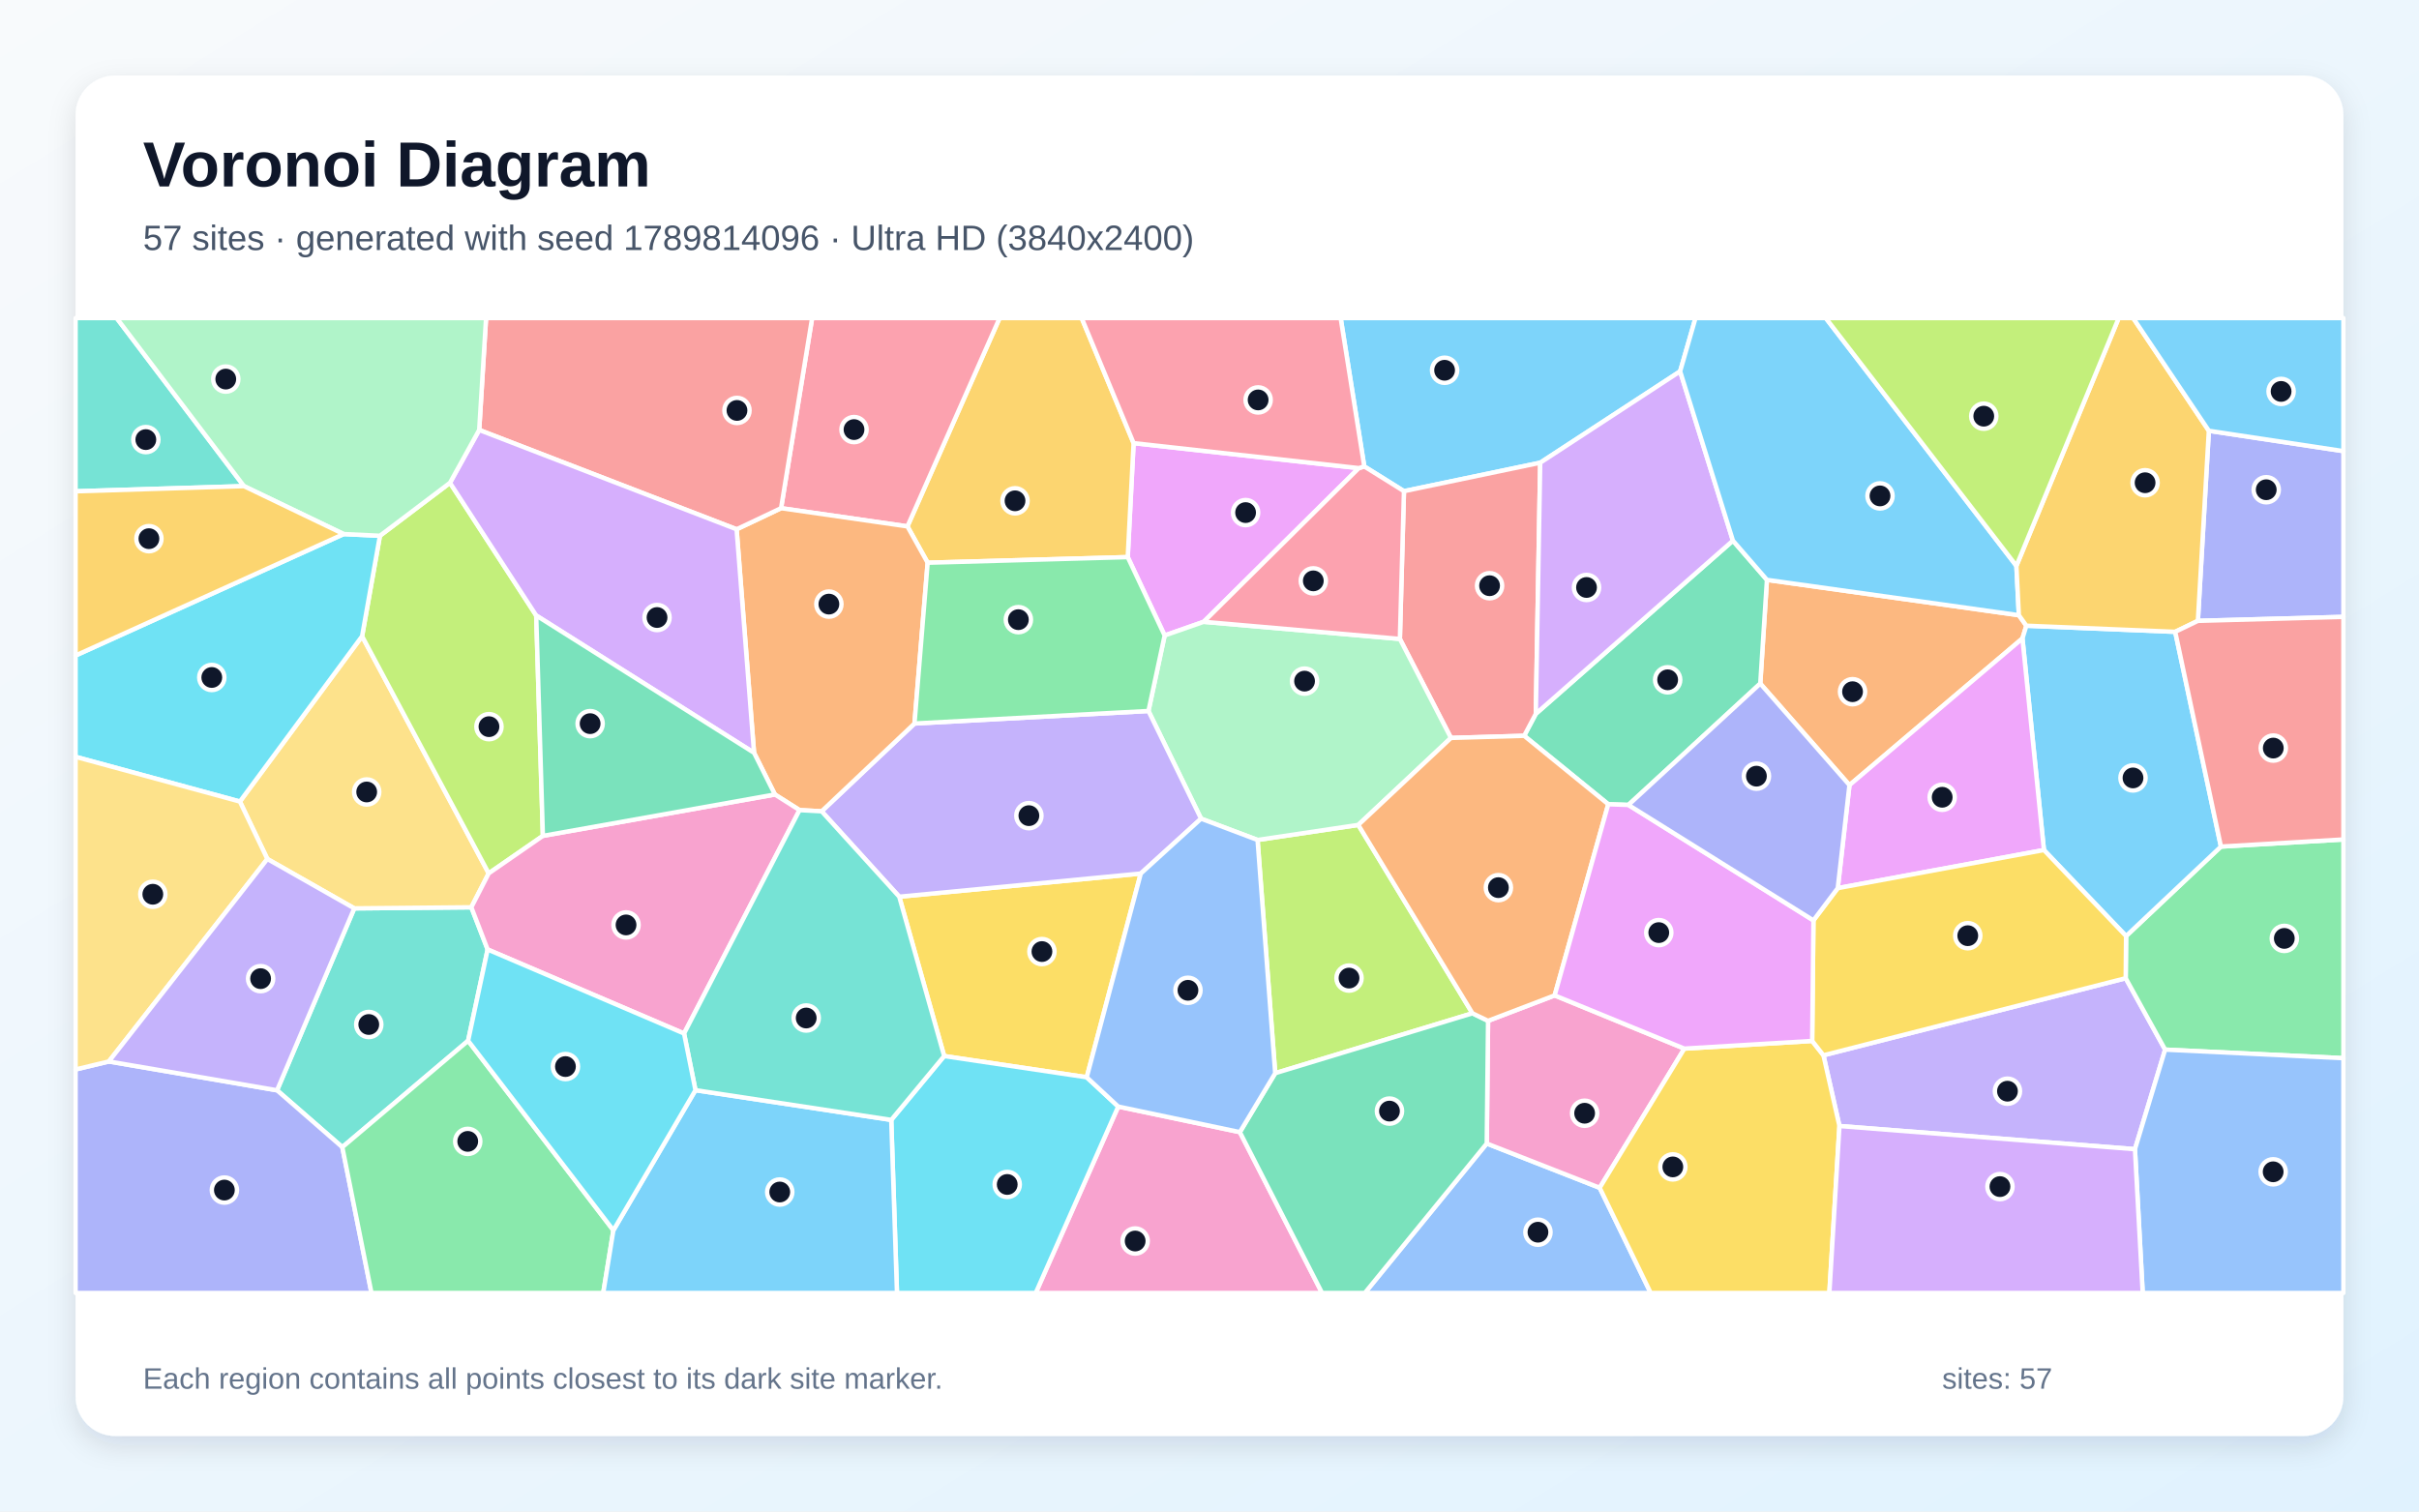
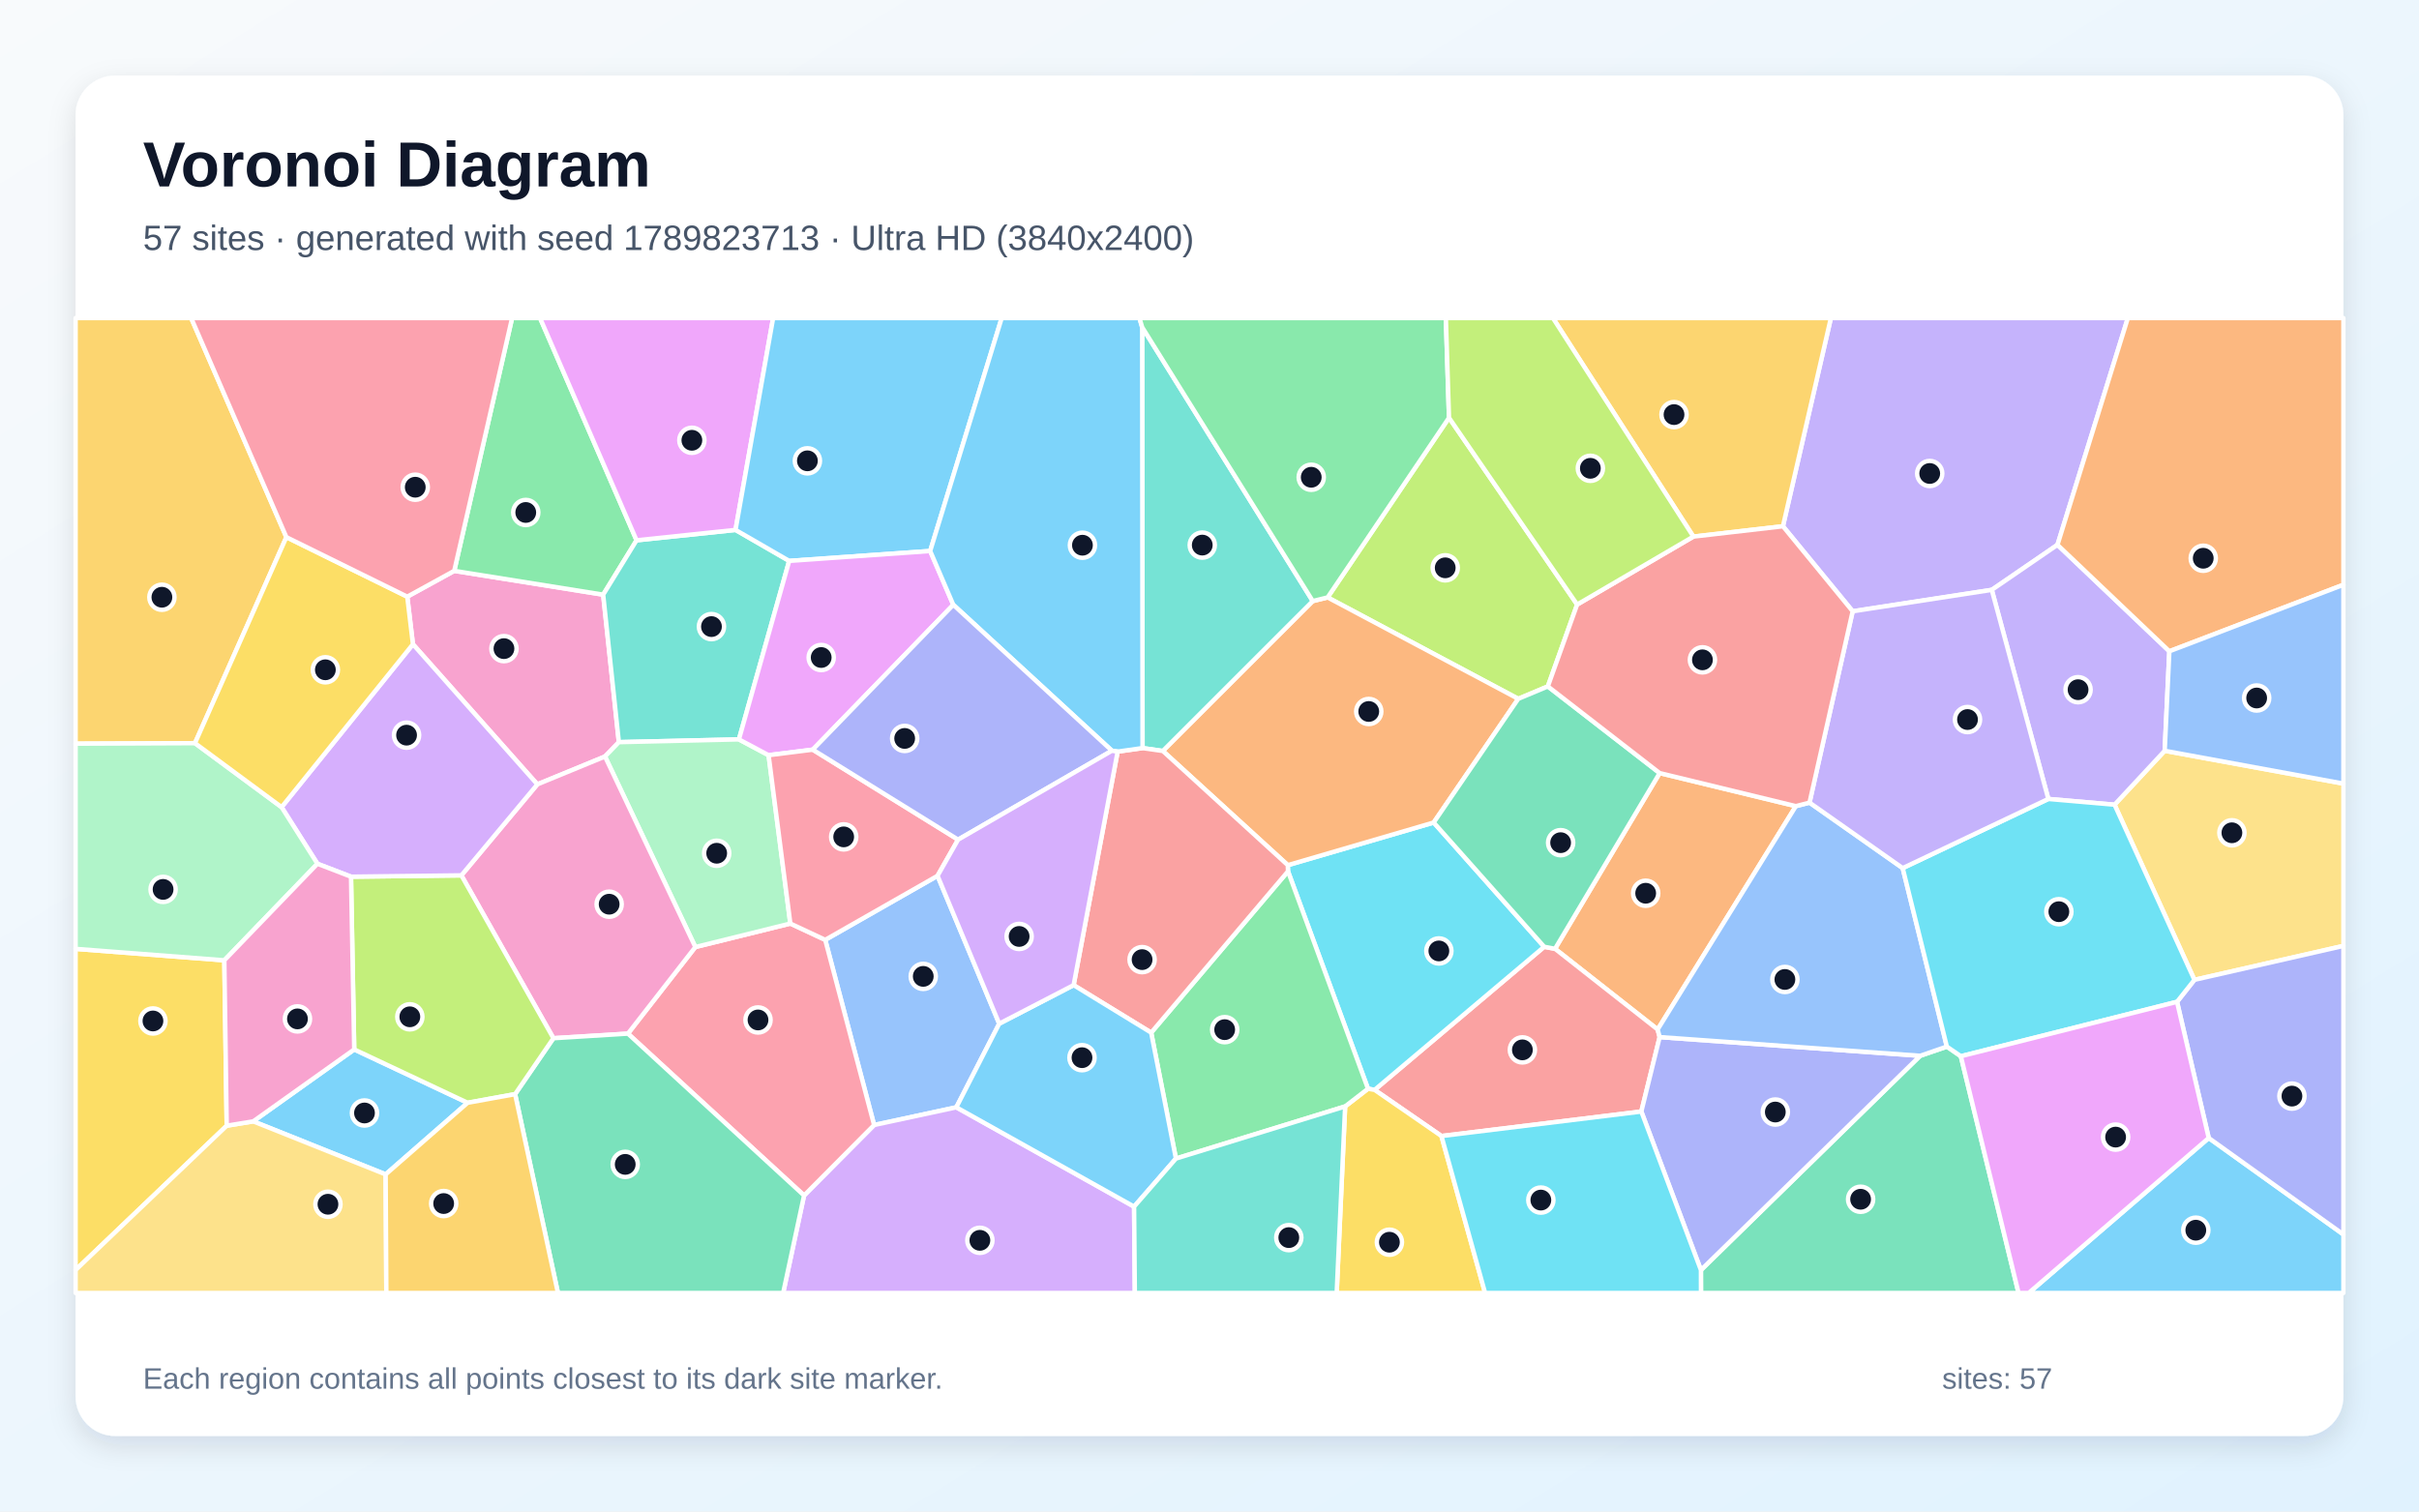
<svg xmlns="http://www.w3.org/2000/svg" width="3840" height="2400" viewBox="0 0 3840 2400" role="img" aria-labelledby="title description">
  <defs>
    <linearGradient id="background" x1="0" y1="0" x2="1" y2="1">
      <stop stop-color="#F8FAFC" />
      <stop offset="1" stop-color="#E0F2FE" />
    </linearGradient>
    <filter id="shadow" x="-5%" y="-5%" width="110%" height="110%">
      <feDropShadow dx="0" dy="15" stdDeviation="22" flood-color="#0F172A" flood-opacity=".12" />
    </filter>
  </defs>
  <rect width="3840" height="2400" fill="url(#background)" />
  <rect x="120" y="120" width="3600" height="2160" rx="63" fill="#FFFFFF" filter="url(#shadow)" />
  <g font-family="Arial, sans-serif">
    <text x="227" y="296" font-size="101" font-weight="700" fill="#0F172A">Voronoi Diagram</text>
-     <text x="227" y="397" font-size="56" fill="#475569">57 sites · generated with seed 1789814096 · Ultra HD (3840x2400)</text>
+     <text x="227" y="397" font-size="56" fill="#475569">57 sites · generated with seed 1789823713 · Ultra HD (3840x2400)</text>
  </g>
  <g stroke="#FFFFFF" stroke-width="7" stroke-linejoin="round">
-     <polygon points="2667.1,589.6 2445.0,734.7 2228.7,779.9 2165.7,740.6 2128.2,505.0 2691.5,505.0" fill="#38BDF8" fill-opacity="0.65" />
-     <polygon points="2920.0,1787.9 2894.6,1675.6 3374.4,1553.2 3437.0,1666.6 3389.1,1824.7" fill="#A78BFA" fill-opacity="0.65" />
-     <polygon points="1775.1,1757.0 1968.2,1797.6 2098.7,2053.0 1644.1,2053.0" fill="#F472B6" fill-opacity="0.65" />
-     <polygon points="3204.8,976.8 3216.7,993.5 3210.5,1013.7 2935.9,1246.6 2794.3,1085.4 2804.9,920.7" fill="#FB923C" fill-opacity="0.65" />
-     <polygon points="1725.1,1710.5 1498.8,1676.8 1427.5,1423.8 1810.9,1387.0" fill="#FACC15" fill-opacity="0.65" />
-     <polygon points="3437.0,1666.6 3374.4,1553.2 3375.0,1486.3 3525.6,1344.2 3720.0,1332.9 3720.0,1680.2" fill="#4ADE80" fill-opacity="0.65" />
-     <polygon points="774.1,1507.6 743.1,1652.5 543.4,1821.5 439.8,1731.2 562.4,1442.3 748.2,1440.6" fill="#2DD4BF" fill-opacity="0.65" />
-     <polygon points="2360.1,1815.7 2539.4,1886.0 2620.4,2053.0 2166.5,2053.0" fill="#60A5FA" fill-opacity="0.65" />
-     <polygon points="2157.0,743.3 1910.8,987.3 1848.8,1009.0 1790.2,884.6 1799.5,703.6" fill="#E879F9" fill-opacity="0.65" />
-     <polygon points="2585.0,1278.1 2553.0,1277.0 2419.5,1168.3 2438.0,1133.4 2750.9,858.4 2804.9,920.7 2794.3,1085.4" fill="#34D399" fill-opacity="0.65" />
-     <polygon points="2438.0,1133.4 2419.5,1168.3 2303.3,1171.7 2222.2,1014.5 2228.7,779.9 2445.0,734.7" fill="#F87171" fill-opacity="0.65" />
-     <polygon points="120.0,1698.1 172.8,1685.4 439.8,1731.2 543.4,1821.5 589.7,2053.0 120.0,2053.0" fill="#818CF8" fill-opacity="0.65" />
-     <polygon points="1799.5,703.6 1790.2,884.6 1472.6,893.5 1440.5,835.8 1586.8,505.0 1717.1,505.0" fill="#FBBF24" fill-opacity="0.65" />
-     <polygon points="1996.3,1333.7 2156.2,1309.8 2337.4,1608.9 2024.3,1704.0" fill="#A3E635" fill-opacity="0.65" />
-     <polygon points="2750.9,858.4 2438.0,1133.4 2445.0,734.7 2667.1,589.6" fill="#C084FC" fill-opacity="0.65" />
-     <polygon points="1440.5,835.8 1239.9,806.9 1289.2,505.0 1586.8,505.0" fill="#FB7185" fill-opacity="0.65" />
-     <polygon points="1414.8,1778.2 1498.8,1676.8 1725.1,1710.5 1775.1,1757.0 1644.1,2053.0 1423.9,2053.0" fill="#22D3EE" fill-opacity="0.65" />
-     <polygon points="2222.2,1014.5 2303.3,1171.7 2156.2,1309.8 1996.3,1333.7 1906.6,1299.9 1823.1,1128.9 1848.8,1009.0 1910.8,987.3" fill="#86EFAC" fill-opacity="0.65" />
-     <polygon points="424.4,1363.9 380.8,1272.7 574.8,1010.2 775.8,1386.7 748.2,1440.6 562.4,1442.3" fill="#FCD34D" fill-opacity="0.65" />
-     <polygon points="3200.9,898.5 3204.8,976.8 2804.9,920.7 2750.9,858.4 2667.1,589.6 2691.5,505.0 2898.3,505.0" fill="#38BDF8" fill-opacity="0.65" />
-     <polygon points="3525.6,1344.2 3375.0,1486.3 3244.6,1349.7 3210.5,1013.7 3216.7,993.5 3453.0,1003.2" fill="#38BDF8" fill-opacity="0.65" />
-     <polygon points="1304.3,1288.2 1451.7,1148.8 1823.1,1128.9 1906.6,1299.9 1810.9,1387.0 1427.5,1423.8" fill="#A78BFA" fill-opacity="0.65" />
-     <polygon points="2467.9,1580.5 2673.8,1665.0 2539.4,1886.0 2360.1,1815.7 2362.2,1620.9" fill="#F472B6" fill-opacity="0.65" />
-     <polygon points="1269.2,1286.3 1230.1,1261.5 1197.0,1195.3 1169.3,840.4 1239.9,806.9 1440.5,835.8 1472.6,893.5 1451.7,1148.8 1304.3,1288.2" fill="#FB923C" fill-opacity="0.65" />
-     <polygon points="2539.4,1886.0 2673.8,1665.0 2876.7,1652.8 2894.6,1675.6 2920.0,1787.9 2904.0,2053.0 2620.4,2053.0" fill="#FACC15" fill-opacity="0.65" />
-     <polygon points="543.4,1821.5 743.1,1652.5 973.7,1953.5 957.6,2053.0 589.7,2053.0" fill="#4ADE80" fill-opacity="0.65" />
-     <polygon points="387.3,771.9 120.0,780.1 120.0,505.0 185.2,505.0" fill="#2DD4BF" fill-opacity="0.65" />
-     <polygon points="3389.1,1824.7 3437.0,1666.6 3720.0,1680.2 3720.0,2053.0 3401.4,2053.0" fill="#60A5FA" fill-opacity="0.65" />
-     <polygon points="3244.6,1349.7 2917.3,1410.2 2935.9,1246.6 3210.5,1013.7" fill="#E879F9" fill-opacity="0.65" />
-     <polygon points="1968.2,1797.6 2024.3,1704.0 2337.4,1608.9 2362.2,1620.9 2360.1,1815.7 2166.5,2053.0 2098.7,2053.0" fill="#34D399" fill-opacity="0.65" />
-     <polygon points="1239.9,806.9 1169.3,840.4 760.7,682.7 771.6,505.0 1289.2,505.0" fill="#F87171" fill-opacity="0.65" />
-     <polygon points="3489.0,985.8 3506.4,684.0 3720.0,716.3 3720.0,979.5" fill="#818CF8" fill-opacity="0.65" />
-     <polygon points="3506.4,684.0 3489.0,985.8 3453.0,1003.2 3216.7,993.5 3204.8,976.8 3200.9,898.5 3363.3,505.0 3386.3,505.0" fill="#FBBF24" fill-opacity="0.65" />
-     <polygon points="861.8,1327.2 775.8,1386.7 574.8,1010.2 603.1,850.7 714.3,766.6 851.2,977.3" fill="#A3E635" fill-opacity="0.65" />
-     <polygon points="851.2,977.3 714.3,766.6 760.7,682.7 1169.3,840.4 1197.0,1195.3" fill="#C084FC" fill-opacity="0.65" />
-     <polygon points="2222.2,1014.5 1910.8,987.3 2157.0,743.3 2165.7,740.6 2228.7,779.9" fill="#FB7185" fill-opacity="0.65" />
-     <polygon points="545.5,848.0 603.1,850.7 574.8,1010.2 380.8,1272.7 120.0,1201.7 120.0,1040.8" fill="#22D3EE" fill-opacity="0.65" />
-     <polygon points="760.7,682.7 714.3,766.6 603.1,850.7 545.5,848.0 387.3,771.9 185.2,505.0 771.6,505.0" fill="#86EFAC" fill-opacity="0.65" />
-     <polygon points="380.8,1272.7 424.4,1363.9 172.8,1685.4 120.0,1698.1 120.0,1201.7" fill="#FCD34D" fill-opacity="0.65" />
-     <polygon points="973.7,1953.5 1104.0,1731.0 1414.8,1778.2 1423.9,2053.0 957.6,2053.0" fill="#38BDF8" fill-opacity="0.65" />
-     <polygon points="3506.4,684.0 3386.3,505.0 3720.0,505.0 3720.0,716.3" fill="#38BDF8" fill-opacity="0.65" />
-     <polygon points="172.8,1685.4 424.4,1363.9 562.4,1442.3 439.8,1731.2" fill="#A78BFA" fill-opacity="0.65" />
-     <polygon points="1085.9,1641.0 774.1,1507.6 748.2,1440.6 775.8,1386.7 861.8,1327.2 1230.1,1261.5 1269.2,1286.3" fill="#F472B6" fill-opacity="0.65" />
-     <polygon points="2467.9,1580.5 2362.2,1620.9 2337.4,1608.9 2156.2,1309.8 2303.3,1171.7 2419.5,1168.3 2553.0,1277.0" fill="#FB923C" fill-opacity="0.65" />
-     <polygon points="2878.7,1461.4 2917.3,1410.2 3244.6,1349.7 3375.0,1486.3 3374.4,1553.2 2894.6,1675.6 2876.7,1652.8" fill="#FACC15" fill-opacity="0.65" />
-     <polygon points="1451.7,1148.8 1472.6,893.5 1790.2,884.6 1848.8,1009.0 1823.1,1128.9" fill="#4ADE80" fill-opacity="0.65" />
-     <polygon points="1104.0,1731.0 1085.9,1641.0 1269.2,1286.3 1304.3,1288.2 1427.5,1423.8 1498.8,1676.8 1414.8,1778.2" fill="#2DD4BF" fill-opacity="0.65" />
-     <polygon points="1906.6,1299.9 1996.3,1333.7 2024.3,1704.0 1968.2,1797.6 1775.1,1757.0 1725.1,1710.5 1810.9,1387.0" fill="#60A5FA" fill-opacity="0.65" />
-     <polygon points="2878.7,1461.4 2876.7,1652.8 2673.8,1665.0 2467.9,1580.5 2553.0,1277.0 2585.0,1278.1" fill="#E879F9" fill-opacity="0.65" />
-     <polygon points="861.8,1327.2 851.2,977.3 1197.0,1195.3 1230.1,1261.5" fill="#34D399" fill-opacity="0.65" />
-     <polygon points="3525.6,1344.2 3453.0,1003.2 3489.0,985.8 3720.0,979.5 3720.0,1332.9" fill="#F87171" fill-opacity="0.65" />
-     <polygon points="2878.7,1461.4 2585.0,1278.1 2794.3,1085.4 2935.9,1246.6 2917.3,1410.2" fill="#818CF8" fill-opacity="0.65" />
-     <polygon points="387.3,771.9 545.5,848.0 120.0,1040.8 120.0,780.1" fill="#FBBF24" fill-opacity="0.65" />
-     <polygon points="3200.9,898.5 2898.3,505.0 3363.3,505.0" fill="#A3E635" fill-opacity="0.65" />
-     <polygon points="2920.0,1787.9 3389.1,1824.7 3401.4,2053.0 2904.0,2053.0" fill="#C084FC" fill-opacity="0.65" />
-     <polygon points="2157.0,743.3 1799.5,703.6 1717.1,505.0 2128.2,505.0 2165.7,740.6" fill="#FB7185" fill-opacity="0.65" />
-     <polygon points="1085.9,1641.0 1104.0,1731.0 973.7,1953.5 743.1,1652.5 774.1,1507.6" fill="#22D3EE" fill-opacity="0.65" />
+     <polygon points="3506.2,1806.9 3720.0,1960.1 3720.0,2053.0 3220.4,2053.0" fill="#38BDF8" fill-opacity="0.65" />
+     <polygon points="3266.1,865.1 3161.8,936.6 2941.0,970.6 2830.3,835.6 2906.4,505.0 3377.8,505.0" fill="#A78BFA" fill-opacity="0.65" />
+     <polygon points="982.4,1178.4 960.4,1201.2 853.0,1245.4 655.5,1022.9 646.5,947.4 721.1,906.4 957.5,944.2" fill="#F472B6" fill-opacity="0.65" />
+     <polygon points="2634.6,1227.5 2850.8,1280.0 2631.4,1634.6 2468.5,1506.5" fill="#FB923C" fill-opacity="0.65" />
+     <polygon points="359.9,1787.4 120.0,2016.5 120.0,1506.6 356.1,1524.8" fill="#FACC15" fill-opacity="0.65" />
+     <polygon points="1010.5,857.9 957.5,944.2 721.1,906.4 812.9,505.0 857.3,505.0" fill="#4ADE80" fill-opacity="0.65" />
+     <polygon points="1252.8,890.6 1173.0,1174.0 982.4,1178.4 957.5,944.2 1010.5,857.9 1167.6,841.4" fill="#2DD4BF" fill-opacity="0.65" />
+     <polygon points="1488.3,1390.6 1586.2,1625.4 1518.1,1758.2 1387.6,1786.3 1310.0,1492.3" fill="#60A5FA" fill-opacity="0.65" />
+     <polygon points="1167.6,841.4 1010.5,857.9 857.3,505.0 1227.3,505.0" fill="#E879F9" fill-opacity="0.65" />
+     <polygon points="2700.1,2016.6 3048.1,1676.4 3090.5,1661.8 3112.7,1677.1 3204.3,2053.0 2700.2,2053.0" fill="#34D399" fill-opacity="0.65" />
+     <polygon points="2288.2,1803.8 2182.1,1730.5 2451.3,1503.3 2468.5,1506.5 2631.4,1634.6 2634.6,1646.7 2605.5,1764.9" fill="#F87171" fill-opacity="0.65" />
+     <polygon points="2605.5,1764.9 2634.6,1646.7 3048.1,1676.4 2700.1,2016.6" fill="#818CF8" fill-opacity="0.65" />
+     <polygon points="2688.1,852.0 2465.2,505.0 2906.4,505.0 2830.3,835.6" fill="#FBBF24" fill-opacity="0.65" />
+     <polygon points="2300.2,663.3 2503.6,959.9 2457.1,1089.9 2410.1,1109.6 2107.5,948.6" fill="#A3E635" fill-opacity="0.65" />
+     <polygon points="1276.4,1898.2 1387.6,1786.3 1518.1,1758.2 1800.3,1915.9 1801.5,2053.0 1243.2,2053.0" fill="#C084FC" fill-opacity="0.65" />
+     <polygon points="996.8,1641.2 1103.8,1503.7 1254.6,1466.4 1310.0,1492.3 1387.6,1786.3 1276.4,1898.2" fill="#FB7185" fill-opacity="0.65" />
+     <polygon points="2451.3,1503.3 2182.1,1730.5 2171.6,1728.7 2044.6,1383.5 2044.3,1373.7 2275.9,1306.0" fill="#22D3EE" fill-opacity="0.65" />
+     <polygon points="1254.6,1466.4 1103.8,1503.7 960.4,1201.2 982.4,1178.4 1173.0,1174.0 1220.1,1199.1" fill="#86EFAC" fill-opacity="0.65" />
+     <polygon points="3483.5,1555.8 3356.7,1277.7 3436.3,1192.1 3720.0,1244.2 3720.0,1501.9" fill="#FCD34D" fill-opacity="0.65" />
+     <polygon points="612.2,1864.7 402.0,1780.5 562.3,1666.3 742.3,1751.0" fill="#38BDF8" fill-opacity="0.65" />
+     <polygon points="1476.6,874.9 1252.8,890.6 1167.6,841.4 1227.3,505.0 1590.1,505.0" fill="#38BDF8" fill-opacity="0.65" />
+     <polygon points="3443.7,1034.1 3436.3,1192.1 3356.7,1277.7 3251.6,1268.6 3161.8,936.6 3266.1,865.1" fill="#A78BFA" fill-opacity="0.65" />
+     <polygon points="1103.8,1503.7 996.8,1641.2 878.5,1648.5 732.4,1389.9 853.0,1245.4 960.4,1201.2" fill="#F472B6" fill-opacity="0.65" />
+     <polygon points="2275.9,1306.0 2044.3,1373.7 1845.9,1192.4 2083.9,954.4 2107.5,948.6 2410.1,1109.6" fill="#FB923C" fill-opacity="0.65" />
+     <polygon points="2135.3,1756.8 2171.6,1728.7 2182.1,1730.5 2288.2,1803.8 2357.5,2053.0 2121.9,2053.0" fill="#FACC15" fill-opacity="0.65" />
+     <polygon points="2135.3,1756.8 1866.7,1839.6 1827.4,1639.6 2044.6,1383.5 2171.6,1728.7" fill="#4ADE80" fill-opacity="0.65" />
+     <polygon points="2083.9,954.4 1845.9,1192.4 1813.7,1187.8 1813.1,519.5" fill="#2DD4BF" fill-opacity="0.65" />
+     <polygon points="2872.5,1274.4 3020.4,1378.4 3090.5,1661.8 3048.1,1676.4 2634.6,1646.7 2631.4,1634.6 2850.8,1280.0" fill="#60A5FA" fill-opacity="0.65" />
+     <polygon points="1476.6,874.9 1513.3,960.3 1290.2,1190.3 1220.1,1199.1 1173.0,1174.0 1252.8,890.6" fill="#E879F9" fill-opacity="0.65" />
+     <polygon points="817.7,1737.3 878.5,1648.5 996.8,1641.2 1276.4,1898.2 1243.2,2053.0 885.7,2053.0" fill="#34D399" fill-opacity="0.65" />
+     <polygon points="1827.4,1639.6 1704.3,1564.2 1774.2,1193.4 1813.7,1187.8 1845.9,1192.4 2044.3,1373.7 2044.6,1383.5" fill="#F87171" fill-opacity="0.65" />
+     <polygon points="3506.2,1806.9 3455.9,1590.7 3483.5,1555.8 3720.0,1501.9 3720.0,1960.1" fill="#818CF8" fill-opacity="0.65" />
+     <polygon points="454.6,852.9 309.5,1180.0 120.0,1180.8 120.0,505.0 303.5,505.0" fill="#FBBF24" fill-opacity="0.65" />
+     <polygon points="817.7,1737.3 742.3,1751.0 562.3,1666.3 557.2,1392.0 732.4,1389.9 878.5,1648.5" fill="#A3E635" fill-opacity="0.65" />
+     <polygon points="732.4,1389.9 557.2,1392.0 503.9,1371.5 447.0,1281.6 655.5,1022.9 853.0,1245.4" fill="#C084FC" fill-opacity="0.65" />
+     <polygon points="1290.2,1190.3 1520.9,1333.2 1488.3,1390.6 1310.0,1492.3 1254.6,1466.4 1220.1,1199.1" fill="#FB7185" fill-opacity="0.65" />
+     <polygon points="3112.7,1677.1 3090.5,1661.8 3020.4,1378.4 3251.6,1268.6 3356.7,1277.7 3483.5,1555.8 3455.9,1590.7" fill="#22D3EE" fill-opacity="0.65" />
+     <polygon points="447.0,1281.6 503.9,1371.5 356.1,1524.8 120.0,1506.6 120.0,1180.8 309.5,1180.0" fill="#86EFAC" fill-opacity="0.65" />
+     <polygon points="120.0,2016.5 359.9,1787.4 402.0,1780.5 612.2,1864.7 613.3,2053.0 120.0,2053.0" fill="#FCD34D" fill-opacity="0.65" />
+     <polygon points="1704.3,1564.2 1827.4,1639.6 1866.7,1839.6 1800.3,1915.9 1518.1,1758.2 1586.2,1625.4" fill="#38BDF8" fill-opacity="0.65" />
+     <polygon points="1813.1,519.5 1813.7,1187.8 1774.2,1193.4 1765.1,1192.0 1513.3,960.3 1476.6,874.9 1590.1,505.0 1808.8,505.0" fill="#38BDF8" fill-opacity="0.65" />
+     <polygon points="3251.6,1268.6 3020.4,1378.4 2872.5,1274.4 2941.0,970.6 3161.8,936.6" fill="#A78BFA" fill-opacity="0.65" />
+     <polygon points="503.9,1371.5 557.2,1392.0 562.3,1666.3 402.0,1780.5 359.9,1787.4 356.1,1524.8" fill="#F472B6" fill-opacity="0.65" />
+     <polygon points="3443.7,1034.1 3266.1,865.1 3377.8,505.0 3720.0,505.0 3720.0,928.5" fill="#FB923C" fill-opacity="0.65" />
+     <polygon points="447.0,1281.6 309.5,1180.0 454.6,852.9 646.5,947.4 655.5,1022.9" fill="#FACC15" fill-opacity="0.65" />
+     <polygon points="2300.2,663.3 2107.5,948.6 2083.9,954.4 1813.1,519.5 1808.8,505.0 2295.2,505.0" fill="#4ADE80" fill-opacity="0.65" />
+     <polygon points="1800.3,1915.9 1866.7,1839.6 2135.3,1756.8 2121.9,2053.0 1801.5,2053.0" fill="#2DD4BF" fill-opacity="0.65" />
+     <polygon points="3436.3,1192.1 3443.7,1034.1 3720.0,928.5 3720.0,1244.2" fill="#60A5FA" fill-opacity="0.65" />
+     <polygon points="3112.7,1677.1 3455.9,1590.7 3506.2,1806.9 3220.4,2053.0 3204.3,2053.0" fill="#E879F9" fill-opacity="0.65" />
+     <polygon points="2451.3,1503.3 2275.9,1306.0 2410.1,1109.6 2457.1,1089.9 2634.6,1227.5 2468.5,1506.5" fill="#34D399" fill-opacity="0.65" />
+     <polygon points="2872.5,1274.4 2850.8,1280.0 2634.6,1227.5 2457.1,1089.9 2503.6,959.9 2688.1,852.0 2830.3,835.6 2941.0,970.6" fill="#F87171" fill-opacity="0.65" />
+     <polygon points="1520.9,1333.2 1290.2,1190.3 1513.3,960.3 1765.1,1192.0" fill="#818CF8" fill-opacity="0.65" />
+     <polygon points="612.2,1864.7 742.3,1751.0 817.7,1737.3 885.7,2053.0 613.3,2053.0" fill="#FBBF24" fill-opacity="0.65" />
+     <polygon points="2503.6,959.9 2300.2,663.3 2295.2,505.0 2465.2,505.0 2688.1,852.0" fill="#A3E635" fill-opacity="0.65" />
+     <polygon points="1520.9,1333.2 1765.1,1192.0 1774.2,1193.4 1704.3,1564.2 1586.2,1625.4 1488.3,1390.6" fill="#C084FC" fill-opacity="0.65" />
+     <polygon points="721.1,906.4 646.5,947.4 454.6,852.9 303.5,505.0 812.9,505.0" fill="#FB7185" fill-opacity="0.65" />
+     <polygon points="2288.2,1803.8 2605.5,1764.9 2700.1,2016.6 2700.2,2053.0 2357.5,2053.0" fill="#22D3EE" fill-opacity="0.65" />
  </g>
  <g>
-     <circle cx="2293.2" cy="587.9" r="20" fill="#0F172A" stroke="#FFFFFF" stroke-width="7" />
-     <circle cx="3186.7" cy="1732.6" r="20" fill="#0F172A" stroke="#FFFFFF" stroke-width="7" />
-     <circle cx="1802.0" cy="1970.5" r="20" fill="#0F172A" stroke="#FFFFFF" stroke-width="7" />
-     <circle cx="2940.8" cy="1098.3" r="20" fill="#0F172A" stroke="#FFFFFF" stroke-width="7" />
-     <circle cx="1654.0" cy="1510.9" r="20" fill="#0F172A" stroke="#FFFFFF" stroke-width="7" />
-     <circle cx="3626.2" cy="1490.0" r="20" fill="#0F172A" stroke="#FFFFFF" stroke-width="7" />
-     <circle cx="585.4" cy="1626.7" r="20" fill="#0F172A" stroke="#FFFFFF" stroke-width="7" />
-     <circle cx="2441.4" cy="1956.5" r="20" fill="#0F172A" stroke="#FFFFFF" stroke-width="7" />
-     <circle cx="1977.3" cy="813.9" r="20" fill="#0F172A" stroke="#FFFFFF" stroke-width="7" />
-     <circle cx="2647.3" cy="1079.4" r="20" fill="#0F172A" stroke="#FFFFFF" stroke-width="7" />
-     <circle cx="2364.6" cy="930.0" r="20" fill="#0F172A" stroke="#FFFFFF" stroke-width="7" />
-     <circle cx="356.2" cy="1889.6" r="20" fill="#0F172A" stroke="#FFFFFF" stroke-width="7" />
-     <circle cx="1611.3" cy="795.2" r="20" fill="#0F172A" stroke="#FFFFFF" stroke-width="7" />
-     <circle cx="2141.5" cy="1553.0" r="20" fill="#0F172A" stroke="#FFFFFF" stroke-width="7" />
-     <circle cx="2518.5" cy="932.8" r="20" fill="#0F172A" stroke="#FFFFFF" stroke-width="7" />
-     <circle cx="1355.7" cy="682.1" r="20" fill="#0F172A" stroke="#FFFFFF" stroke-width="7" />
-     <circle cx="1598.9" cy="1880.7" r="20" fill="#0F172A" stroke="#FFFFFF" stroke-width="7" />
-     <circle cx="2070.9" cy="1081.5" r="20" fill="#0F172A" stroke="#FFFFFF" stroke-width="7" />
-     <circle cx="582.1" cy="1257.5" r="20" fill="#0F172A" stroke="#FFFFFF" stroke-width="7" />
-     <circle cx="2984.4" cy="787.4" r="20" fill="#0F172A" stroke="#FFFFFF" stroke-width="7" />
-     <circle cx="3386.0" cy="1235.2" r="20" fill="#0F172A" stroke="#FFFFFF" stroke-width="7" />
-     <circle cx="1633.3" cy="1295.1" r="20" fill="#0F172A" stroke="#FFFFFF" stroke-width="7" />
-     <circle cx="2515.5" cy="1767.6" r="20" fill="#0F172A" stroke="#FFFFFF" stroke-width="7" />
-     <circle cx="1315.8" cy="959.2" r="20" fill="#0F172A" stroke="#FFFFFF" stroke-width="7" />
-     <circle cx="2655.5" cy="1852.8" r="20" fill="#0F172A" stroke="#FFFFFF" stroke-width="7" />
-     <circle cx="742.5" cy="1812.3" r="20" fill="#0F172A" stroke="#FFFFFF" stroke-width="7" />
-     <circle cx="231.5" cy="698.0" r="20" fill="#0F172A" stroke="#FFFFFF" stroke-width="7" />
-     <circle cx="3608.5" cy="1860.6" r="20" fill="#0F172A" stroke="#FFFFFF" stroke-width="7" />
-     <circle cx="3083.1" cy="1265.9" r="20" fill="#0F172A" stroke="#FFFFFF" stroke-width="7" />
-     <circle cx="2205.7" cy="1764.2" r="20" fill="#0F172A" stroke="#FFFFFF" stroke-width="7" />
-     <circle cx="1169.9" cy="651.7" r="20" fill="#0F172A" stroke="#FFFFFF" stroke-width="7" />
-     <circle cx="3597.5" cy="777.6" r="20" fill="#0F172A" stroke="#FFFFFF" stroke-width="7" />
-     <circle cx="3405.2" cy="766.5" r="20" fill="#0F172A" stroke="#FFFFFF" stroke-width="7" />
-     <circle cx="776.2" cy="1153.8" r="20" fill="#0F172A" stroke="#FFFFFF" stroke-width="7" />
-     <circle cx="1043.0" cy="980.5" r="20" fill="#0F172A" stroke="#FFFFFF" stroke-width="7" />
-     <circle cx="2084.8" cy="922.3" r="20" fill="#0F172A" stroke="#FFFFFF" stroke-width="7" />
-     <circle cx="336.2" cy="1075.7" r="20" fill="#0F172A" stroke="#FFFFFF" stroke-width="7" />
-     <circle cx="358.4" cy="601.9" r="20" fill="#0F172A" stroke="#FFFFFF" stroke-width="7" />
-     <circle cx="242.6" cy="1419.9" r="20" fill="#0F172A" stroke="#FFFFFF" stroke-width="7" />
-     <circle cx="1237.8" cy="1892.7" r="20" fill="#0F172A" stroke="#FFFFFF" stroke-width="7" />
-     <circle cx="3621.1" cy="621.5" r="20" fill="#0F172A" stroke="#FFFFFF" stroke-width="7" />
-     <circle cx="413.7" cy="1553.9" r="20" fill="#0F172A" stroke="#FFFFFF" stroke-width="7" />
-     <circle cx="993.8" cy="1468.6" r="20" fill="#0F172A" stroke="#FFFFFF" stroke-width="7" />
-     <circle cx="2378.6" cy="1409.4" r="20" fill="#0F172A" stroke="#FFFFFF" stroke-width="7" />
-     <circle cx="3123.7" cy="1485.7" r="20" fill="#0F172A" stroke="#FFFFFF" stroke-width="7" />
-     <circle cx="1616.6" cy="983.9" r="20" fill="#0F172A" stroke="#FFFFFF" stroke-width="7" />
-     <circle cx="1279.8" cy="1616.4" r="20" fill="#0F172A" stroke="#FFFFFF" stroke-width="7" />
-     <circle cx="1885.8" cy="1572.4" r="20" fill="#0F172A" stroke="#FFFFFF" stroke-width="7" />
-     <circle cx="2633.2" cy="1480.8" r="20" fill="#0F172A" stroke="#FFFFFF" stroke-width="7" />
-     <circle cx="936.8" cy="1149.0" r="20" fill="#0F172A" stroke="#FFFFFF" stroke-width="7" />
-     <circle cx="3608.7" cy="1187.8" r="20" fill="#0F172A" stroke="#FFFFFF" stroke-width="7" />
-     <circle cx="2788.2" cy="1232.4" r="20" fill="#0F172A" stroke="#FFFFFF" stroke-width="7" />
-     <circle cx="236.4" cy="855.3" r="20" fill="#0F172A" stroke="#FFFFFF" stroke-width="7" />
-     <circle cx="3149.1" cy="660.8" r="20" fill="#0F172A" stroke="#FFFFFF" stroke-width="7" />
-     <circle cx="3174.8" cy="1884.1" r="20" fill="#0F172A" stroke="#FFFFFF" stroke-width="7" />
-     <circle cx="1997.2" cy="635.0" r="20" fill="#0F172A" stroke="#FFFFFF" stroke-width="7" />
-     <circle cx="897.6" cy="1693.5" r="20" fill="#0F172A" stroke="#FFFFFF" stroke-width="7" />
+     <circle cx="3485.7" cy="1953.3" r="20" fill="#0F172A" stroke="#FFFFFF" stroke-width="7" />
+     <circle cx="3063.3" cy="751.8" r="20" fill="#0F172A" stroke="#FFFFFF" stroke-width="7" />
+     <circle cx="800.0" cy="1029.9" r="20" fill="#0F172A" stroke="#FFFFFF" stroke-width="7" />
+     <circle cx="2612.4" cy="1418.3" r="20" fill="#0F172A" stroke="#FFFFFF" stroke-width="7" />
+     <circle cx="242.8" cy="1621.1" r="20" fill="#0F172A" stroke="#FFFFFF" stroke-width="7" />
+     <circle cx="834.6" cy="813.7" r="20" fill="#0F172A" stroke="#FFFFFF" stroke-width="7" />
+     <circle cx="1129.4" cy="994.9" r="20" fill="#0F172A" stroke="#FFFFFF" stroke-width="7" />
+     <circle cx="1465.6" cy="1550.3" r="20" fill="#0F172A" stroke="#FFFFFF" stroke-width="7" />
+     <circle cx="1098.3" cy="699.1" r="20" fill="#0F172A" stroke="#FFFFFF" stroke-width="7" />
+     <circle cx="2953.6" cy="1904.2" r="20" fill="#0F172A" stroke="#FFFFFF" stroke-width="7" />
+     <circle cx="2416.7" cy="1667.0" r="20" fill="#0F172A" stroke="#FFFFFF" stroke-width="7" />
+     <circle cx="2818.2" cy="1765.7" r="20" fill="#0F172A" stroke="#FFFFFF" stroke-width="7" />
+     <circle cx="2657.4" cy="658.3" r="20" fill="#0F172A" stroke="#FFFFFF" stroke-width="7" />
+     <circle cx="2294.2" cy="901.6" r="20" fill="#0F172A" stroke="#FFFFFF" stroke-width="7" />
+     <circle cx="1555.5" cy="1969.4" r="20" fill="#0F172A" stroke="#FFFFFF" stroke-width="7" />
+     <circle cx="1203.3" cy="1619.5" r="20" fill="#0F172A" stroke="#FFFFFF" stroke-width="7" />
+     <circle cx="2284.1" cy="1509.9" r="20" fill="#0F172A" stroke="#FFFFFF" stroke-width="7" />
+     <circle cx="1137.7" cy="1354.8" r="20" fill="#0F172A" stroke="#FFFFFF" stroke-width="7" />
+     <circle cx="3543.0" cy="1322.3" r="20" fill="#0F172A" stroke="#FFFFFF" stroke-width="7" />
+     <circle cx="578.6" cy="1767.2" r="20" fill="#0F172A" stroke="#FFFFFF" stroke-width="7" />
+     <circle cx="1281.7" cy="731.7" r="20" fill="#0F172A" stroke="#FFFFFF" stroke-width="7" />
+     <circle cx="3298.8" cy="1095.1" r="20" fill="#0F172A" stroke="#FFFFFF" stroke-width="7" />
+     <circle cx="967.0" cy="1435.7" r="20" fill="#0F172A" stroke="#FFFFFF" stroke-width="7" />
+     <circle cx="2172.8" cy="1129.7" r="20" fill="#0F172A" stroke="#FFFFFF" stroke-width="7" />
+     <circle cx="2205.6" cy="1972.4" r="20" fill="#0F172A" stroke="#FFFFFF" stroke-width="7" />
+     <circle cx="1944.1" cy="1634.9" r="20" fill="#0F172A" stroke="#FFFFFF" stroke-width="7" />
+     <circle cx="1908.5" cy="865.5" r="20" fill="#0F172A" stroke="#FFFFFF" stroke-width="7" />
+     <circle cx="2833.4" cy="1555.2" r="20" fill="#0F172A" stroke="#FFFFFF" stroke-width="7" />
+     <circle cx="1303.6" cy="1044.0" r="20" fill="#0F172A" stroke="#FFFFFF" stroke-width="7" />
+     <circle cx="992.5" cy="1848.8" r="20" fill="#0F172A" stroke="#FFFFFF" stroke-width="7" />
+     <circle cx="1813.0" cy="1523.7" r="20" fill="#0F172A" stroke="#FFFFFF" stroke-width="7" />
+     <circle cx="3638.3" cy="1740.4" r="20" fill="#0F172A" stroke="#FFFFFF" stroke-width="7" />
+     <circle cx="257.0" cy="948.3" r="20" fill="#0F172A" stroke="#FFFFFF" stroke-width="7" />
+     <circle cx="650.6" cy="1614.5" r="20" fill="#0F172A" stroke="#FFFFFF" stroke-width="7" />
+     <circle cx="645.4" cy="1167.3" r="20" fill="#0F172A" stroke="#FFFFFF" stroke-width="7" />
+     <circle cx="1339.3" cy="1328.8" r="20" fill="#0F172A" stroke="#FFFFFF" stroke-width="7" />
+     <circle cx="3268.3" cy="1447.6" r="20" fill="#0F172A" stroke="#FFFFFF" stroke-width="7" />
+     <circle cx="258.9" cy="1412.2" r="20" fill="#0F172A" stroke="#FFFFFF" stroke-width="7" />
+     <circle cx="520.6" cy="1912.1" r="20" fill="#0F172A" stroke="#FFFFFF" stroke-width="7" />
+     <circle cx="1717.6" cy="1679.4" r="20" fill="#0F172A" stroke="#FFFFFF" stroke-width="7" />
+     <circle cx="1718.3" cy="865.7" r="20" fill="#0F172A" stroke="#FFFFFF" stroke-width="7" />
+     <circle cx="3123.3" cy="1142.5" r="20" fill="#0F172A" stroke="#FFFFFF" stroke-width="7" />
+     <circle cx="472.2" cy="1617.8" r="20" fill="#0F172A" stroke="#FFFFFF" stroke-width="7" />
+     <circle cx="3497.5" cy="886.4" r="20" fill="#0F172A" stroke="#FFFFFF" stroke-width="7" />
+     <circle cx="516.5" cy="1063.5" r="20" fill="#0F172A" stroke="#FFFFFF" stroke-width="7" />
+     <circle cx="2081.5" cy="757.8" r="20" fill="#0F172A" stroke="#FFFFFF" stroke-width="7" />
+     <circle cx="2045.9" cy="1965.1" r="20" fill="#0F172A" stroke="#FFFFFF" stroke-width="7" />
+     <circle cx="3582.3" cy="1108.3" r="20" fill="#0F172A" stroke="#FFFFFF" stroke-width="7" />
+     <circle cx="3358.4" cy="1805.5" r="20" fill="#0F172A" stroke="#FFFFFF" stroke-width="7" />
+     <circle cx="2477.4" cy="1338.0" r="20" fill="#0F172A" stroke="#FFFFFF" stroke-width="7" />
+     <circle cx="2702.5" cy="1047.7" r="20" fill="#0F172A" stroke="#FFFFFF" stroke-width="7" />
+     <circle cx="1436.1" cy="1172.5" r="20" fill="#0F172A" stroke="#FFFFFF" stroke-width="7" />
+     <circle cx="704.3" cy="1911.0" r="20" fill="#0F172A" stroke="#FFFFFF" stroke-width="7" />
+     <circle cx="2524.6" cy="743.6" r="20" fill="#0F172A" stroke="#FFFFFF" stroke-width="7" />
+     <circle cx="1617.8" cy="1486.9" r="20" fill="#0F172A" stroke="#FFFFFF" stroke-width="7" />
+     <circle cx="659.2" cy="773.6" r="20" fill="#0F172A" stroke="#FFFFFF" stroke-width="7" />
+     <circle cx="2446.0" cy="1905.5" r="20" fill="#0F172A" stroke="#FFFFFF" stroke-width="7" />
  </g>
  <g font-family="Arial, sans-serif" font-size="47" fill="#64748B">
    <text x="227" y="2205">Each region contains all points closest to its dark site marker.</text>
    <text x="3083" y="2205">sites: 57</text>
  </g>
</svg>
